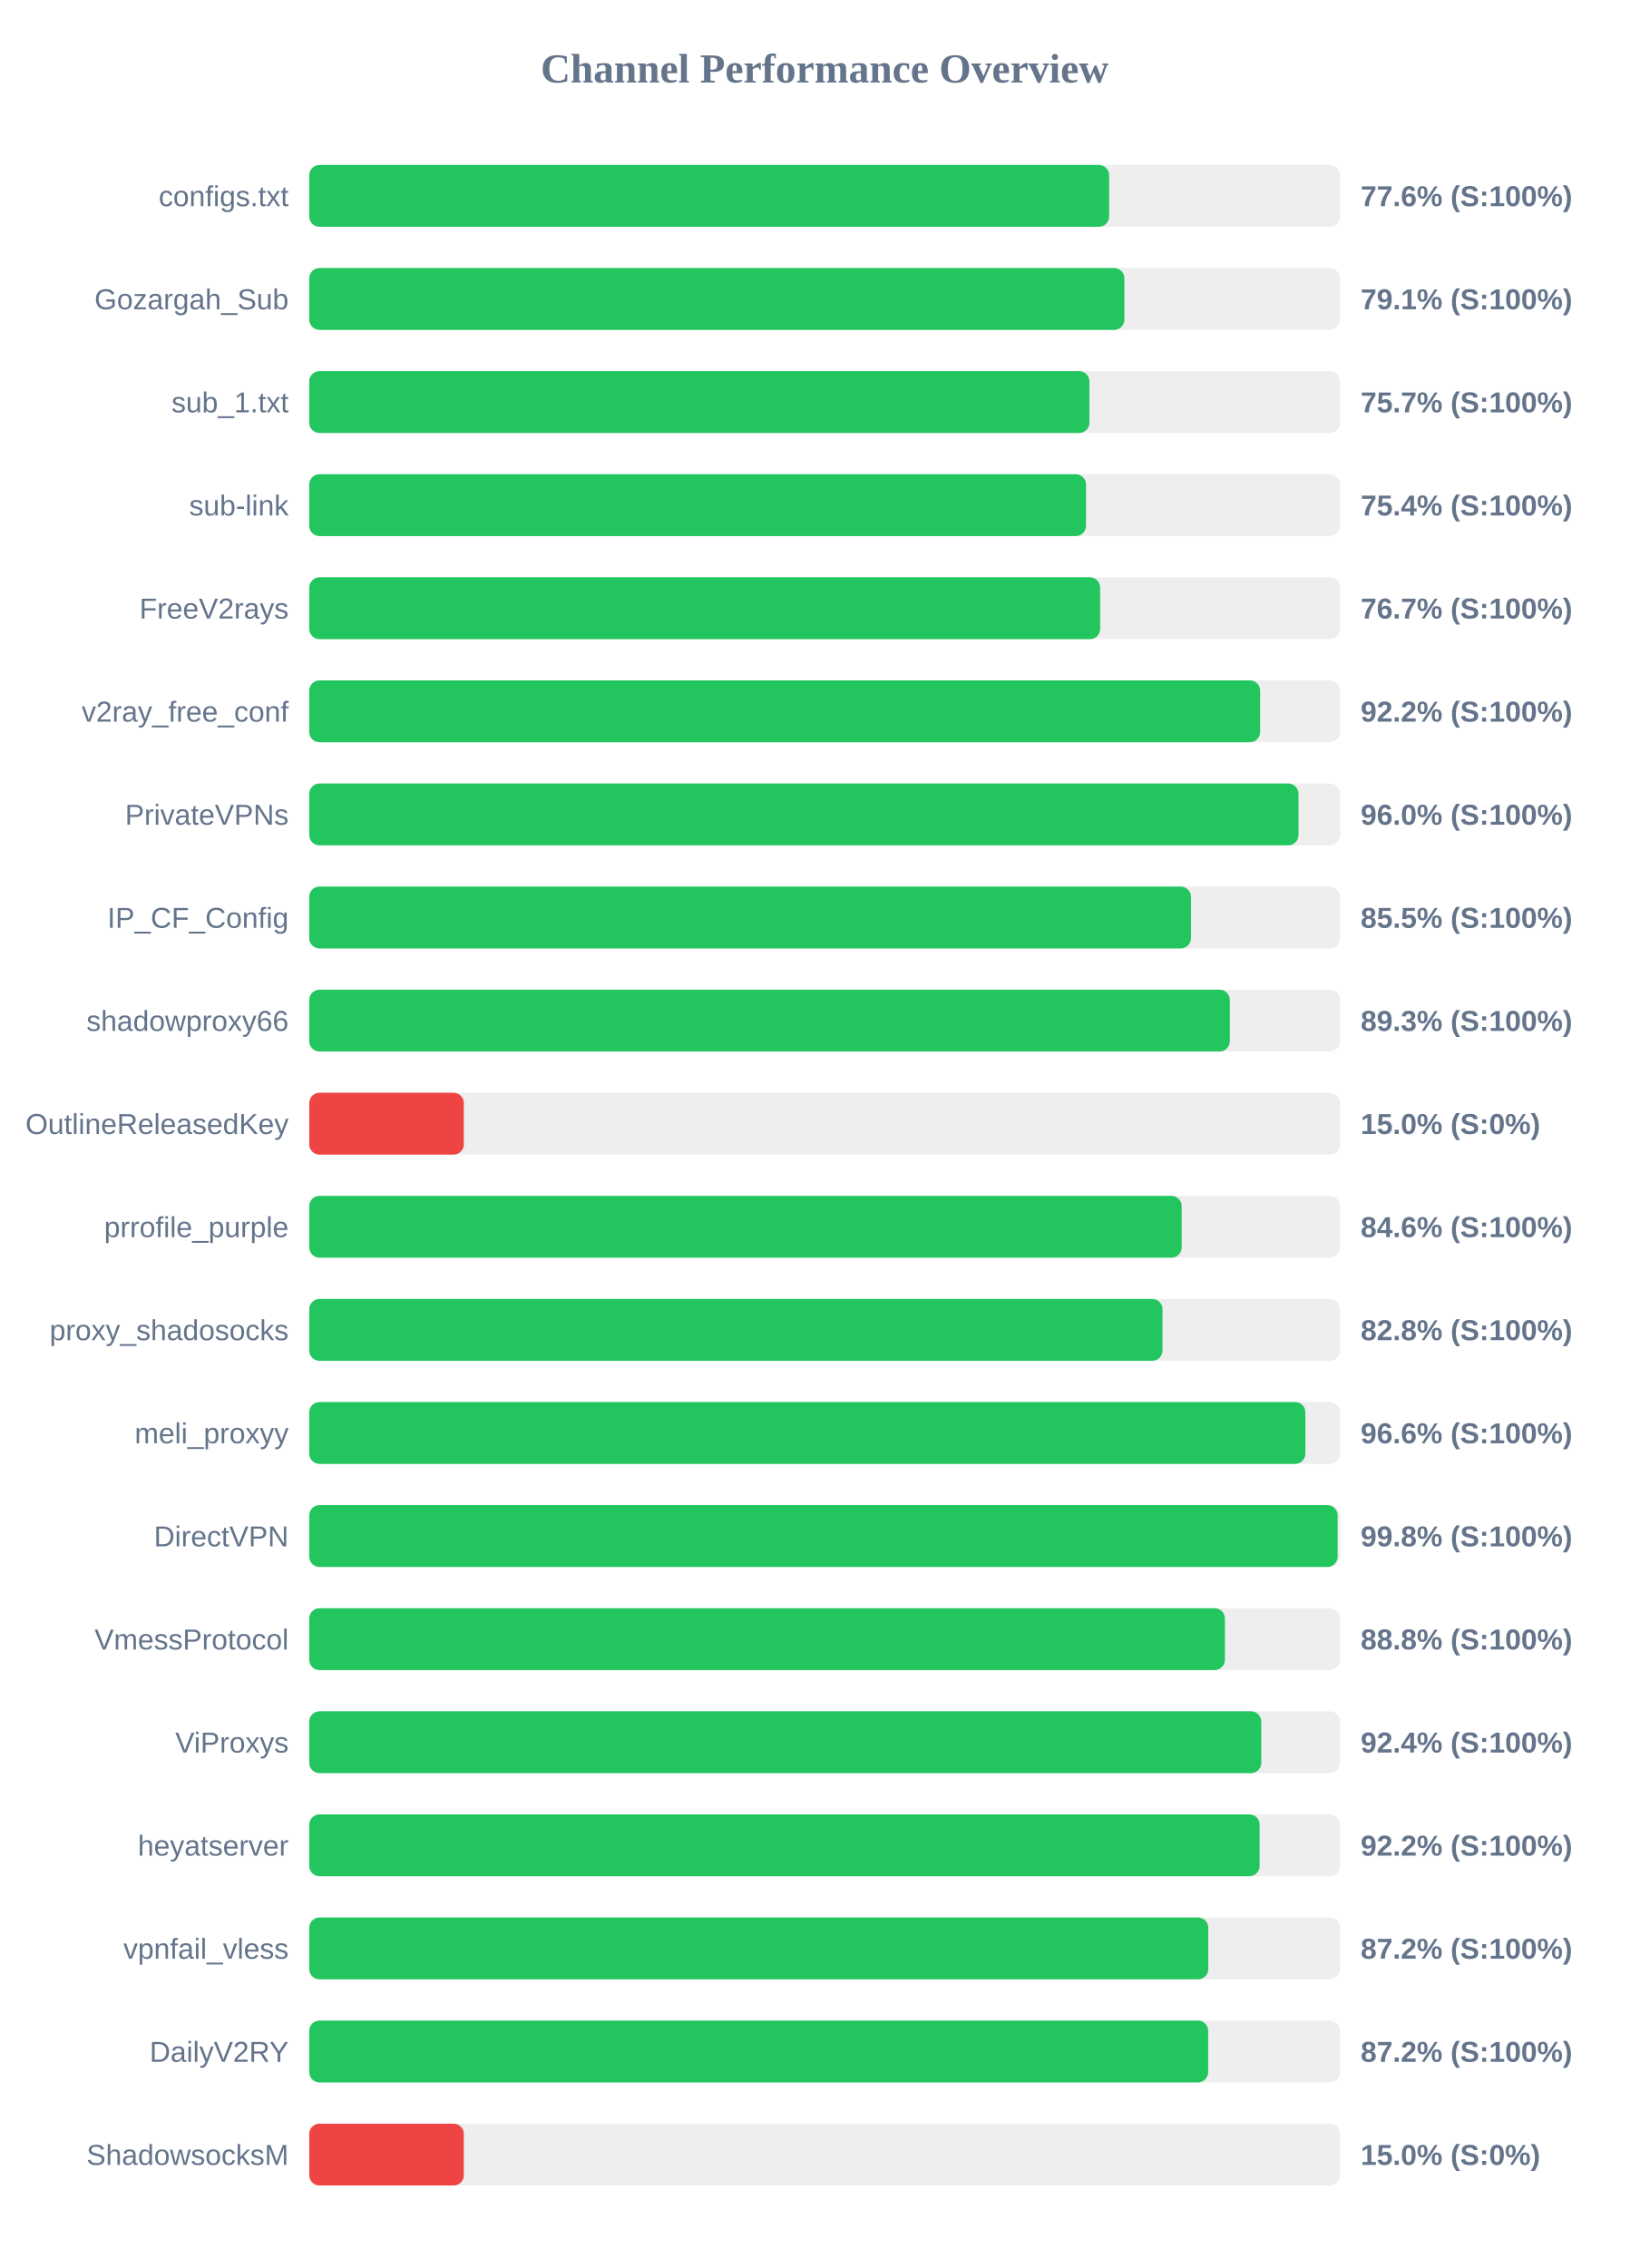
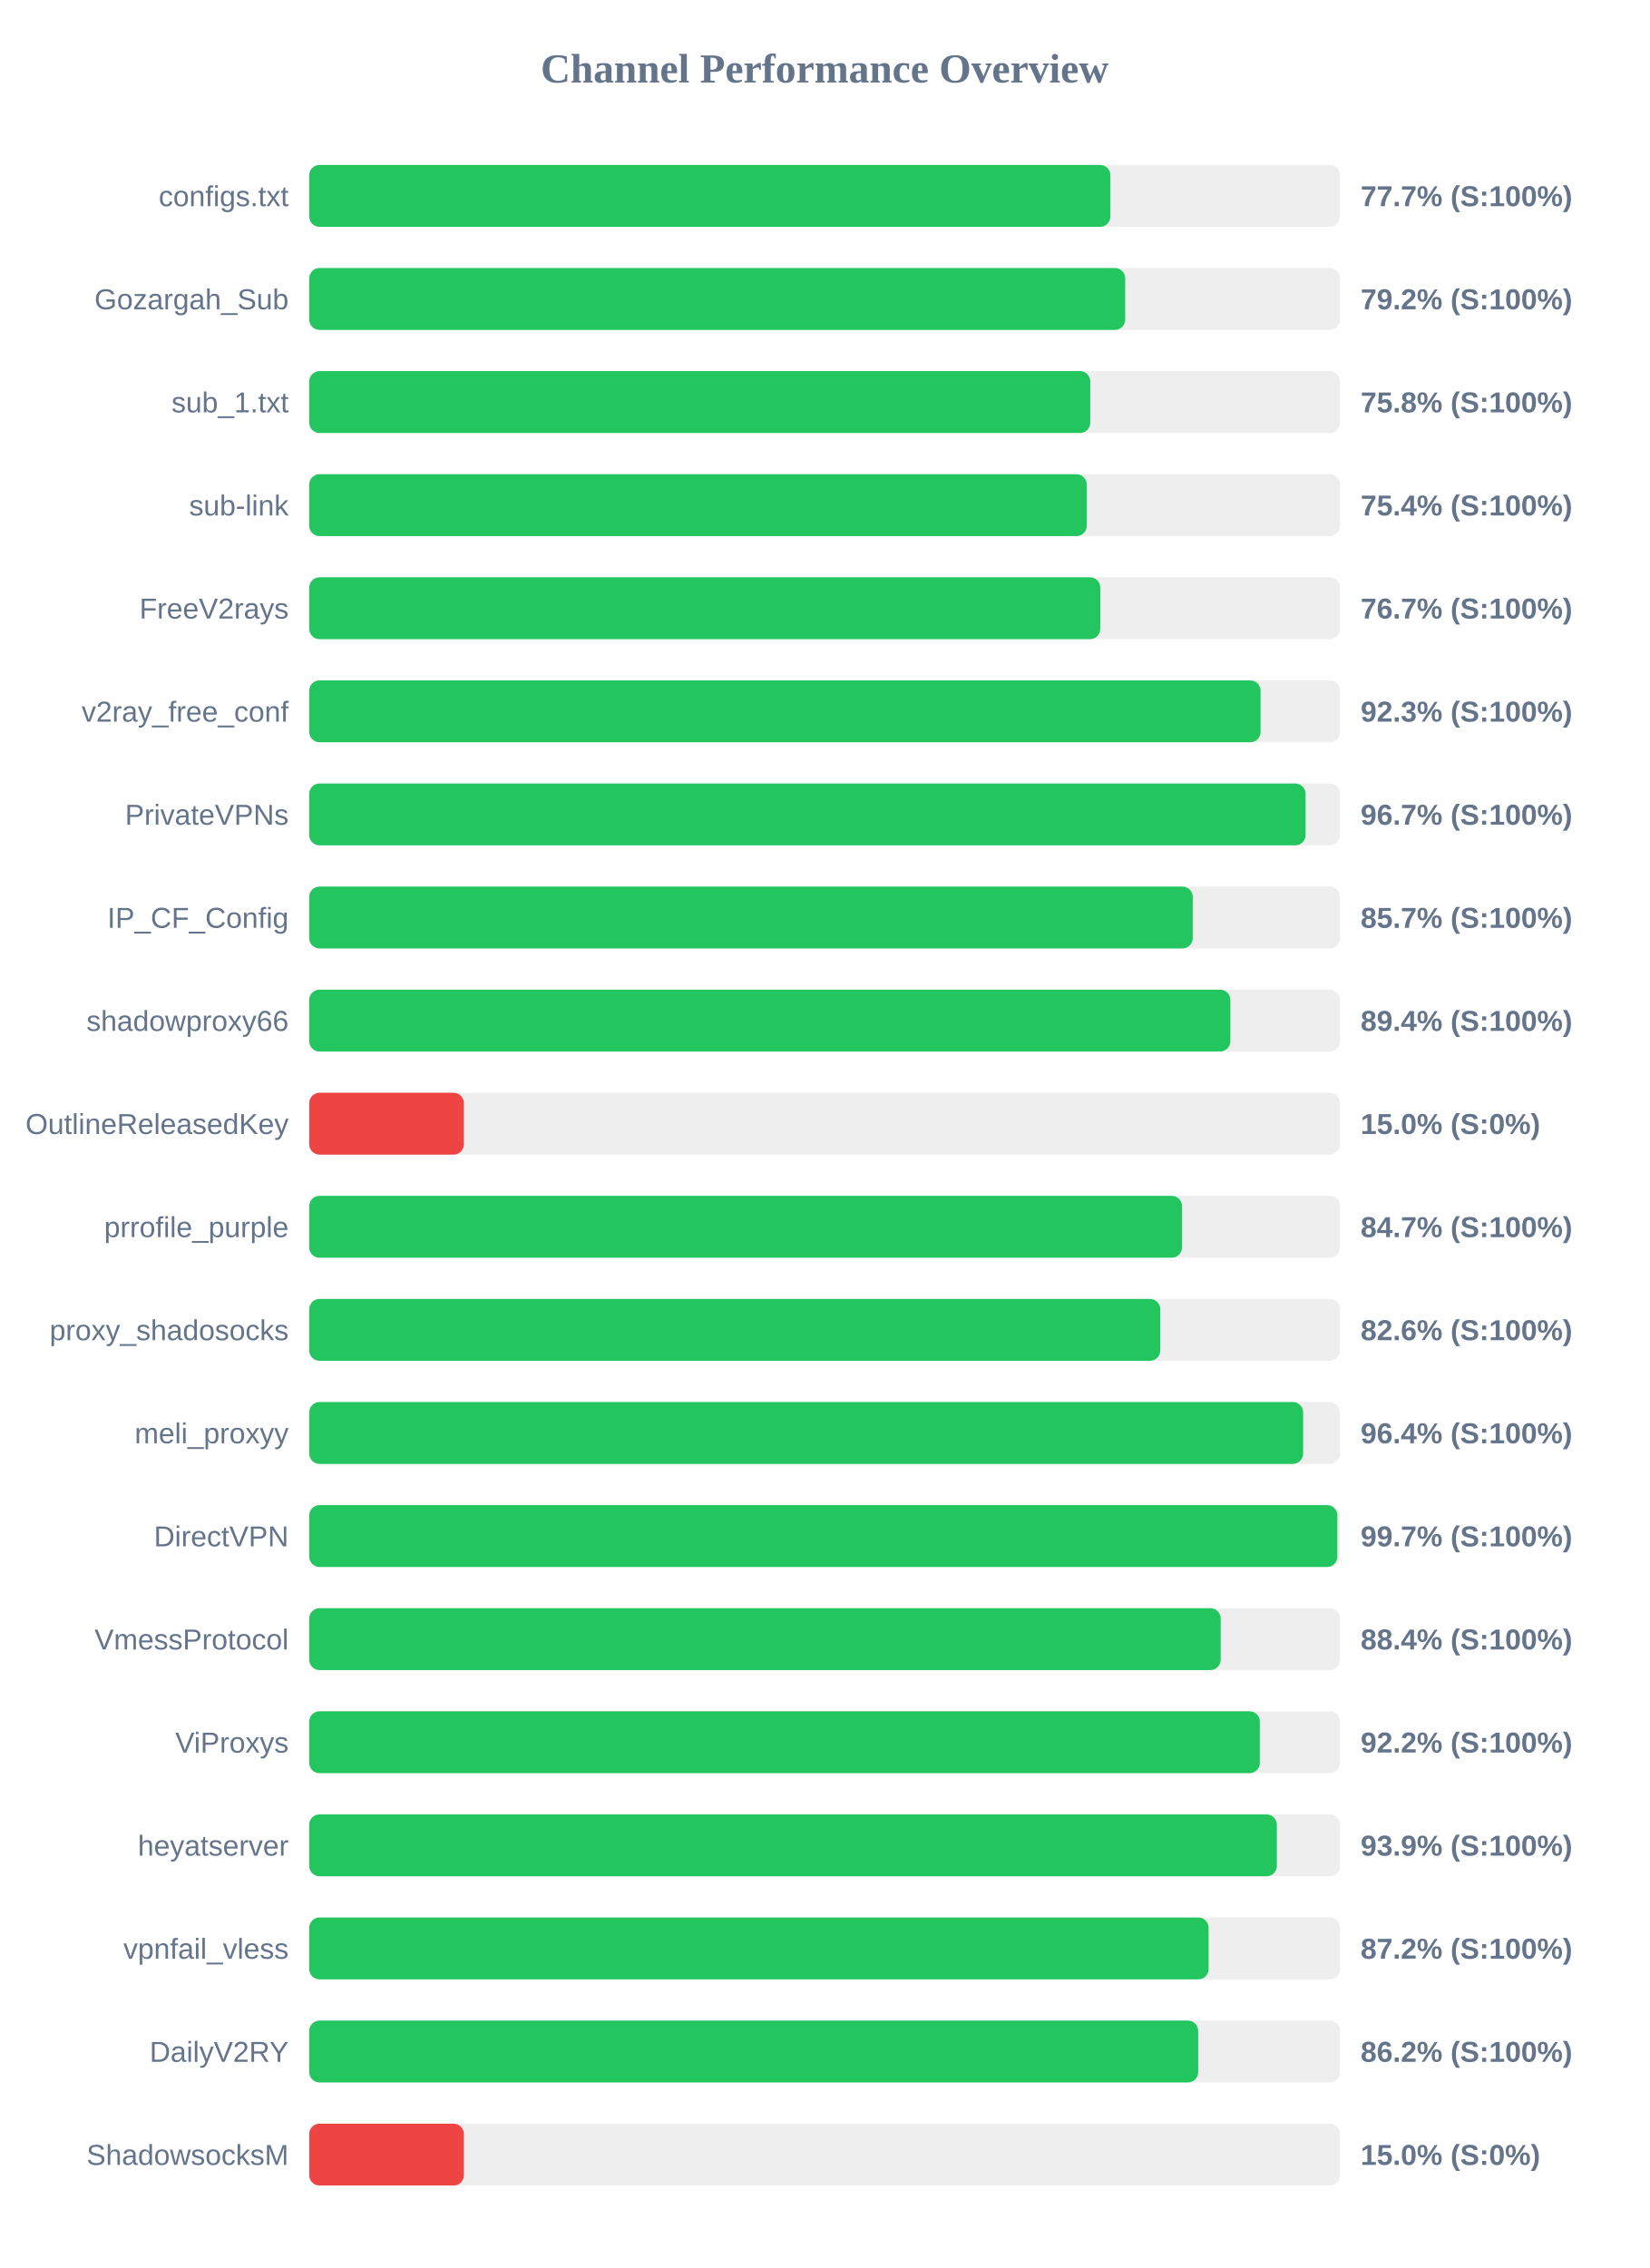
<svg xmlns="http://www.w3.org/2000/svg" width="800" height="1100" version="1.1">
  <style>
        .row { font: 14px Arial; fill: #64748b; }
        .score { font: bold 14px Arial; fill: #64748b; }
    </style>
  <text x="400" y="40" text-anchor="middle" font-size="20px" font-weight="bold" fill="#64748b">Channel Performance Overview</text>
  <rect x="150" y="80" width="500" height="30" fill="#eee" rx="5" />
-   <rect x="150" y="80" width="388.0" height="30" fill="#22c55e" rx="5" />
+   <rect x="150" y="80" width="388.6" height="30" fill="#22c55e" rx="5" />
  <text x="140" y="100" text-anchor="end" class="row">configs.txt</text>
-   <text x="660" y="100" text-anchor="start" class="score">77.6% (S:100%)</text>
+   <text x="660" y="100" text-anchor="start" class="score">77.7% (S:100%)</text>
  <rect x="150" y="130" width="500" height="30" fill="#eee" rx="5" />
-   <rect x="150" y="130" width="395.4" height="30" fill="#22c55e" rx="5" />
+   <rect x="150" y="130" width="395.8" height="30" fill="#22c55e" rx="5" />
  <text x="140" y="150" text-anchor="end" class="row">Gozargah_Sub</text>
-   <text x="660" y="150" text-anchor="start" class="score">79.1% (S:100%)</text>
+   <text x="660" y="150" text-anchor="start" class="score">79.2% (S:100%)</text>
  <rect x="150" y="180" width="500" height="30" fill="#eee" rx="5" />
-   <rect x="150" y="180" width="378.45" height="30" fill="#22c55e" rx="5" />
+   <rect x="150" y="180" width="378.85" height="30" fill="#22c55e" rx="5" />
  <text x="140" y="200" text-anchor="end" class="row">sub_1.txt</text>
-   <text x="660" y="200" text-anchor="start" class="score">75.7% (S:100%)</text>
+   <text x="660" y="200" text-anchor="start" class="score">75.8% (S:100%)</text>
  <rect x="150" y="230" width="500" height="30" fill="#eee" rx="5" />
-   <rect x="150" y="230" width="376.8" height="30" fill="#22c55e" rx="5" />
+   <rect x="150" y="230" width="377.15" height="30" fill="#22c55e" rx="5" />
  <text x="140" y="250" text-anchor="end" class="row">sub-link</text>
  <text x="660" y="250" text-anchor="start" class="score">75.4% (S:100%)</text>
  <rect x="150" y="280" width="500" height="30" fill="#eee" rx="5" />
-   <rect x="150" y="280" width="383.65" height="30" fill="#22c55e" rx="5" />
+   <rect x="150" y="280" width="383.7" height="30" fill="#22c55e" rx="5" />
  <text x="140" y="300" text-anchor="end" class="row">FreeV2rays</text>
  <text x="660" y="300" text-anchor="start" class="score">76.7% (S:100%)</text>
  <rect x="150" y="330" width="500" height="30" fill="#eee" rx="5" />
-   <rect x="150" y="330" width="461.25" height="30" fill="#22c55e" rx="5" />
+   <rect x="150" y="330" width="461.45" height="30" fill="#22c55e" rx="5" />
  <text x="140" y="350" text-anchor="end" class="row">v2ray_free_conf</text>
-   <text x="660" y="350" text-anchor="start" class="score">92.2% (S:100%)</text>
+   <text x="660" y="350" text-anchor="start" class="score">92.3% (S:100%)</text>
  <rect x="150" y="380" width="500" height="30" fill="#eee" rx="5" />
-   <rect x="150" y="380" width="479.85" height="30" fill="#22c55e" rx="5" />
+   <rect x="150" y="380" width="483.3" height="30" fill="#22c55e" rx="5" />
  <text x="140" y="400" text-anchor="end" class="row">PrivateVPNs</text>
-   <text x="660" y="400" text-anchor="start" class="score">96.0% (S:100%)</text>
+   <text x="660" y="400" text-anchor="start" class="score">96.7% (S:100%)</text>
  <rect x="150" y="430" width="500" height="30" fill="#eee" rx="5" />
-   <rect x="150" y="430" width="427.7" height="30" fill="#22c55e" rx="5" />
+   <rect x="150" y="430" width="428.55" height="30" fill="#22c55e" rx="5" />
  <text x="140" y="450" text-anchor="end" class="row">IP_CF_Config</text>
-   <text x="660" y="450" text-anchor="start" class="score">85.5% (S:100%)</text>
+   <text x="660" y="450" text-anchor="start" class="score">85.7% (S:100%)</text>
  <rect x="150" y="480" width="500" height="30" fill="#eee" rx="5" />
-   <rect x="150" y="480" width="446.55" height="30" fill="#22c55e" rx="5" />
+   <rect x="150" y="480" width="446.8" height="30" fill="#22c55e" rx="5" />
  <text x="140" y="500" text-anchor="end" class="row">shadowproxy66</text>
-   <text x="660" y="500" text-anchor="start" class="score">89.3% (S:100%)</text>
+   <text x="660" y="500" text-anchor="start" class="score">89.4% (S:100%)</text>
  <rect x="150" y="530" width="500" height="30" fill="#eee" rx="5" />
  <rect x="150" y="530" width="75.0" height="30" fill="#ef4444" rx="5" />
  <text x="140" y="550" text-anchor="end" class="row">OutlineReleasedKey</text>
  <text x="660" y="550" text-anchor="start" class="score">15.0% (S:0%)</text>
  <rect x="150" y="580" width="500" height="30" fill="#eee" rx="5" />
-   <rect x="150" y="580" width="423.2" height="30" fill="#22c55e" rx="5" />
+   <rect x="150" y="580" width="423.35" height="30" fill="#22c55e" rx="5" />
  <text x="140" y="600" text-anchor="end" class="row">prrofile_purple</text>
-   <text x="660" y="600" text-anchor="start" class="score">84.6% (S:100%)</text>
+   <text x="660" y="600" text-anchor="start" class="score">84.7% (S:100%)</text>
  <rect x="150" y="630" width="500" height="30" fill="#eee" rx="5" />
-   <rect x="150" y="630" width="413.9" height="30" fill="#22c55e" rx="5" />
+   <rect x="150" y="630" width="412.8" height="30" fill="#22c55e" rx="5" />
  <text x="140" y="650" text-anchor="end" class="row">proxy_shadosocks</text>
-   <text x="660" y="650" text-anchor="start" class="score">82.8% (S:100%)</text>
+   <text x="660" y="650" text-anchor="start" class="score">82.6% (S:100%)</text>
  <rect x="150" y="680" width="500" height="30" fill="#eee" rx="5" />
-   <rect x="150" y="680" width="483.2" height="30" fill="#22c55e" rx="5" />
+   <rect x="150" y="680" width="482.1" height="30" fill="#22c55e" rx="5" />
  <text x="140" y="700" text-anchor="end" class="row">meli_proxyy</text>
-   <text x="660" y="700" text-anchor="start" class="score">96.6% (S:100%)</text>
+   <text x="660" y="700" text-anchor="start" class="score">96.4% (S:100%)</text>
  <rect x="150" y="730" width="500" height="30" fill="#eee" rx="5" />
-   <rect x="150" y="730" width="498.85" height="30" fill="#22c55e" rx="5" />
+   <rect x="150" y="730" width="498.7" height="30" fill="#22c55e" rx="5" />
  <text x="140" y="750" text-anchor="end" class="row">DirectVPN</text>
-   <text x="660" y="750" text-anchor="start" class="score">99.8% (S:100%)</text>
+   <text x="660" y="750" text-anchor="start" class="score">99.7% (S:100%)</text>
  <rect x="150" y="780" width="500" height="30" fill="#eee" rx="5" />
-   <rect x="150" y="780" width="444.15" height="30" fill="#22c55e" rx="5" />
+   <rect x="150" y="780" width="442.1" height="30" fill="#22c55e" rx="5" />
  <text x="140" y="800" text-anchor="end" class="row">VmessProtocol</text>
-   <text x="660" y="800" text-anchor="start" class="score">88.8% (S:100%)</text>
+   <text x="660" y="800" text-anchor="start" class="score">88.4% (S:100%)</text>
  <rect x="150" y="830" width="500" height="30" fill="#eee" rx="5" />
-   <rect x="150" y="830" width="461.8" height="30" fill="#22c55e" rx="5" />
+   <rect x="150" y="830" width="461.1" height="30" fill="#22c55e" rx="5" />
  <text x="140" y="850" text-anchor="end" class="row">ViProxys</text>
-   <text x="660" y="850" text-anchor="start" class="score">92.4% (S:100%)</text>
+   <text x="660" y="850" text-anchor="start" class="score">92.2% (S:100%)</text>
  <rect x="150" y="880" width="500" height="30" fill="#eee" rx="5" />
-   <rect x="150" y="880" width="461.0" height="30" fill="#22c55e" rx="5" />
+   <rect x="150" y="880" width="469.35" height="30" fill="#22c55e" rx="5" />
  <text x="140" y="900" text-anchor="end" class="row">heyatserver</text>
-   <text x="660" y="900" text-anchor="start" class="score">92.2% (S:100%)</text>
+   <text x="660" y="900" text-anchor="start" class="score">93.9% (S:100%)</text>
  <rect x="150" y="930" width="500" height="30" fill="#eee" rx="5" />
-   <rect x="150" y="930" width="436.1" height="30" fill="#22c55e" rx="5" />
+   <rect x="150" y="930" width="436.25" height="30" fill="#22c55e" rx="5" />
  <text x="140" y="950" text-anchor="end" class="row">vpnfail_vless</text>
  <text x="660" y="950" text-anchor="start" class="score">87.2% (S:100%)</text>
  <rect x="150" y="980" width="500" height="30" fill="#eee" rx="5" />
-   <rect x="150" y="980" width="436.05" height="30" fill="#22c55e" rx="5" />
+   <rect x="150" y="980" width="431.2" height="30" fill="#22c55e" rx="5" />
  <text x="140" y="1000" text-anchor="end" class="row">DailyV2RY</text>
-   <text x="660" y="1000" text-anchor="start" class="score">87.2% (S:100%)</text>
+   <text x="660" y="1000" text-anchor="start" class="score">86.2% (S:100%)</text>
  <rect x="150" y="1030" width="500" height="30" fill="#eee" rx="5" />
  <rect x="150" y="1030" width="75.0" height="30" fill="#ef4444" rx="5" />
  <text x="140" y="1050" text-anchor="end" class="row">ShadowsocksM</text>
  <text x="660" y="1050" text-anchor="start" class="score">15.0% (S:0%)</text>
</svg>
